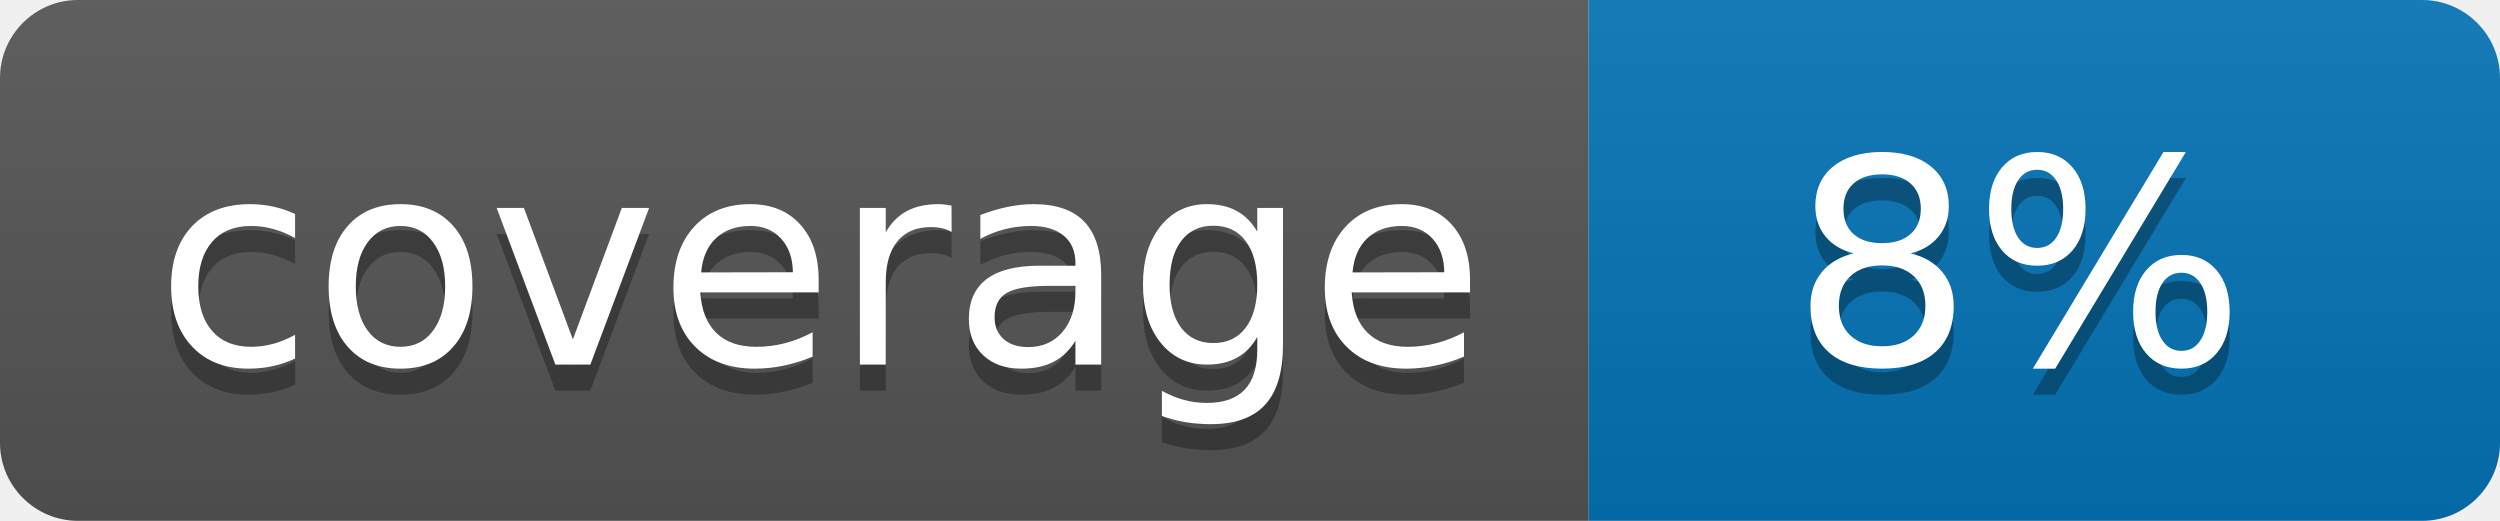
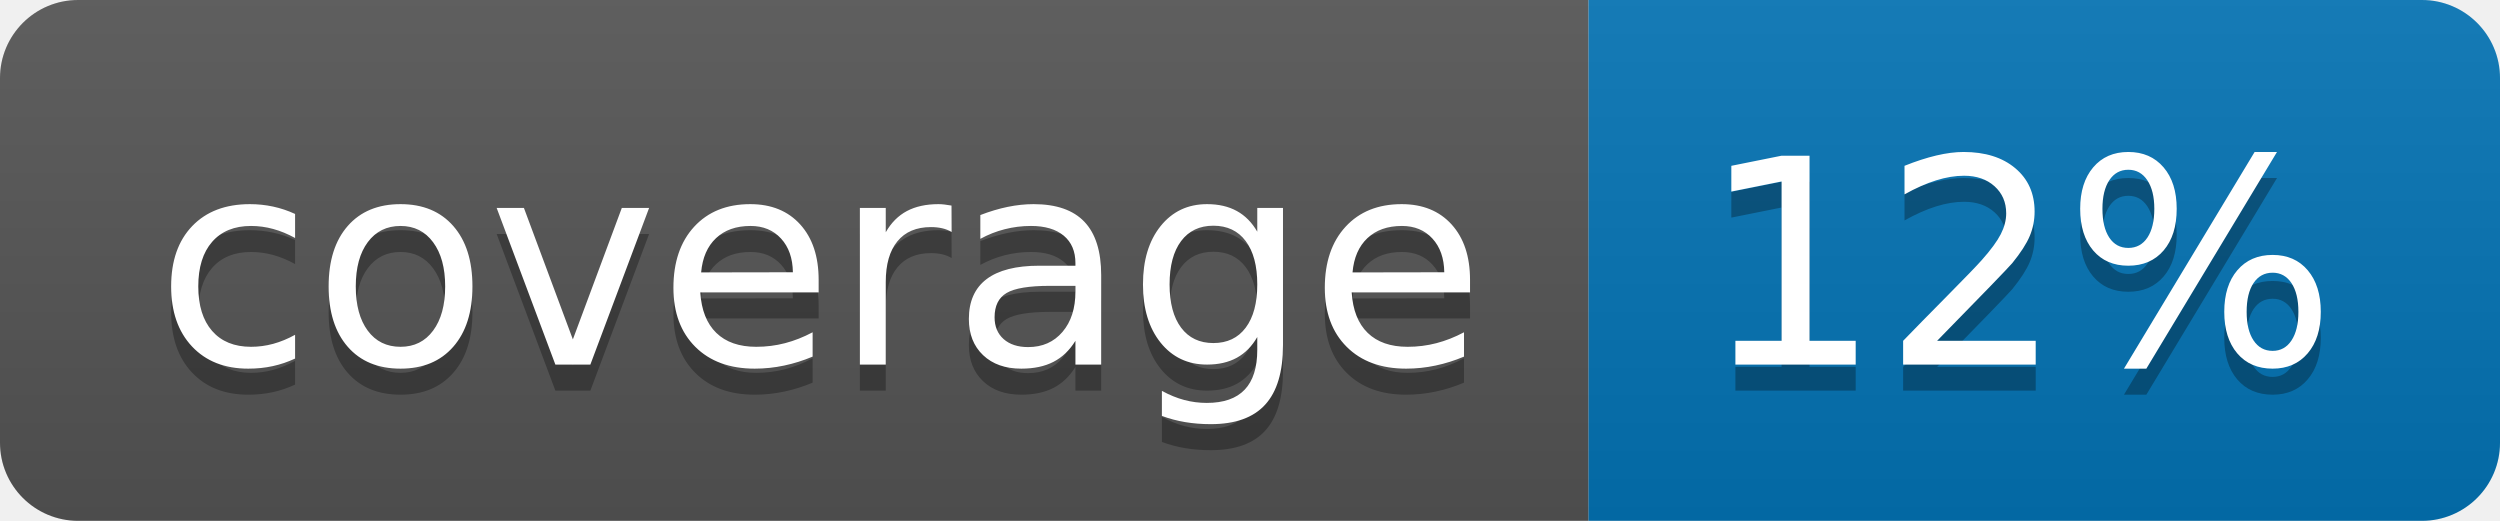
<svg xmlns="http://www.w3.org/2000/svg" width="96" height="20">
  <linearGradient id="b" x2="0" y2="100%">
    <stop offset="0" stop-color="#bbb" stop-opacity=".1" />
    <stop offset="1" stop-opacity=".1" />
  </linearGradient>
  <clipPath id="a">
    <rect width="96" height="20" rx="3" fill="#fff" />
  </clipPath>
  <g clip-path="url(#a)">
    <path fill="#555" d="M0 0h61v20H0z" />
    <path fill="#0374B5" d="M61 0h35v20H61z" />
    <path fill="url(#b)" d="M0 0h96v20H0z" />
  </g>
  <g fill="#fff" text-anchor="middle" font-family="DejaVu Sans,Verdana,Geneva,sans-serif" font-size="110">
    <text x="315" y="150" fill="#010101" fill-opacity=".3" transform="scale(.1)" textLength="510">coverage</text>
    <text x="315" y="140" transform="scale(.1)" textLength="510">coverage</text>
-     <text x="775" y="150" fill="#010101" fill-opacity=".3" transform="scale(.1)" textLength="250">8%</text>
-     <text x="775" y="140" transform="scale(.1)" textLength="250">8%</text>
+     <text x="775" y="150" fill="#010101" fill-opacity=".3" transform="scale(.1)" textLength="250">12%</text>
+     <text x="775" y="140" transform="scale(.1)" textLength="250">12%</text>
  </g>
</svg>
